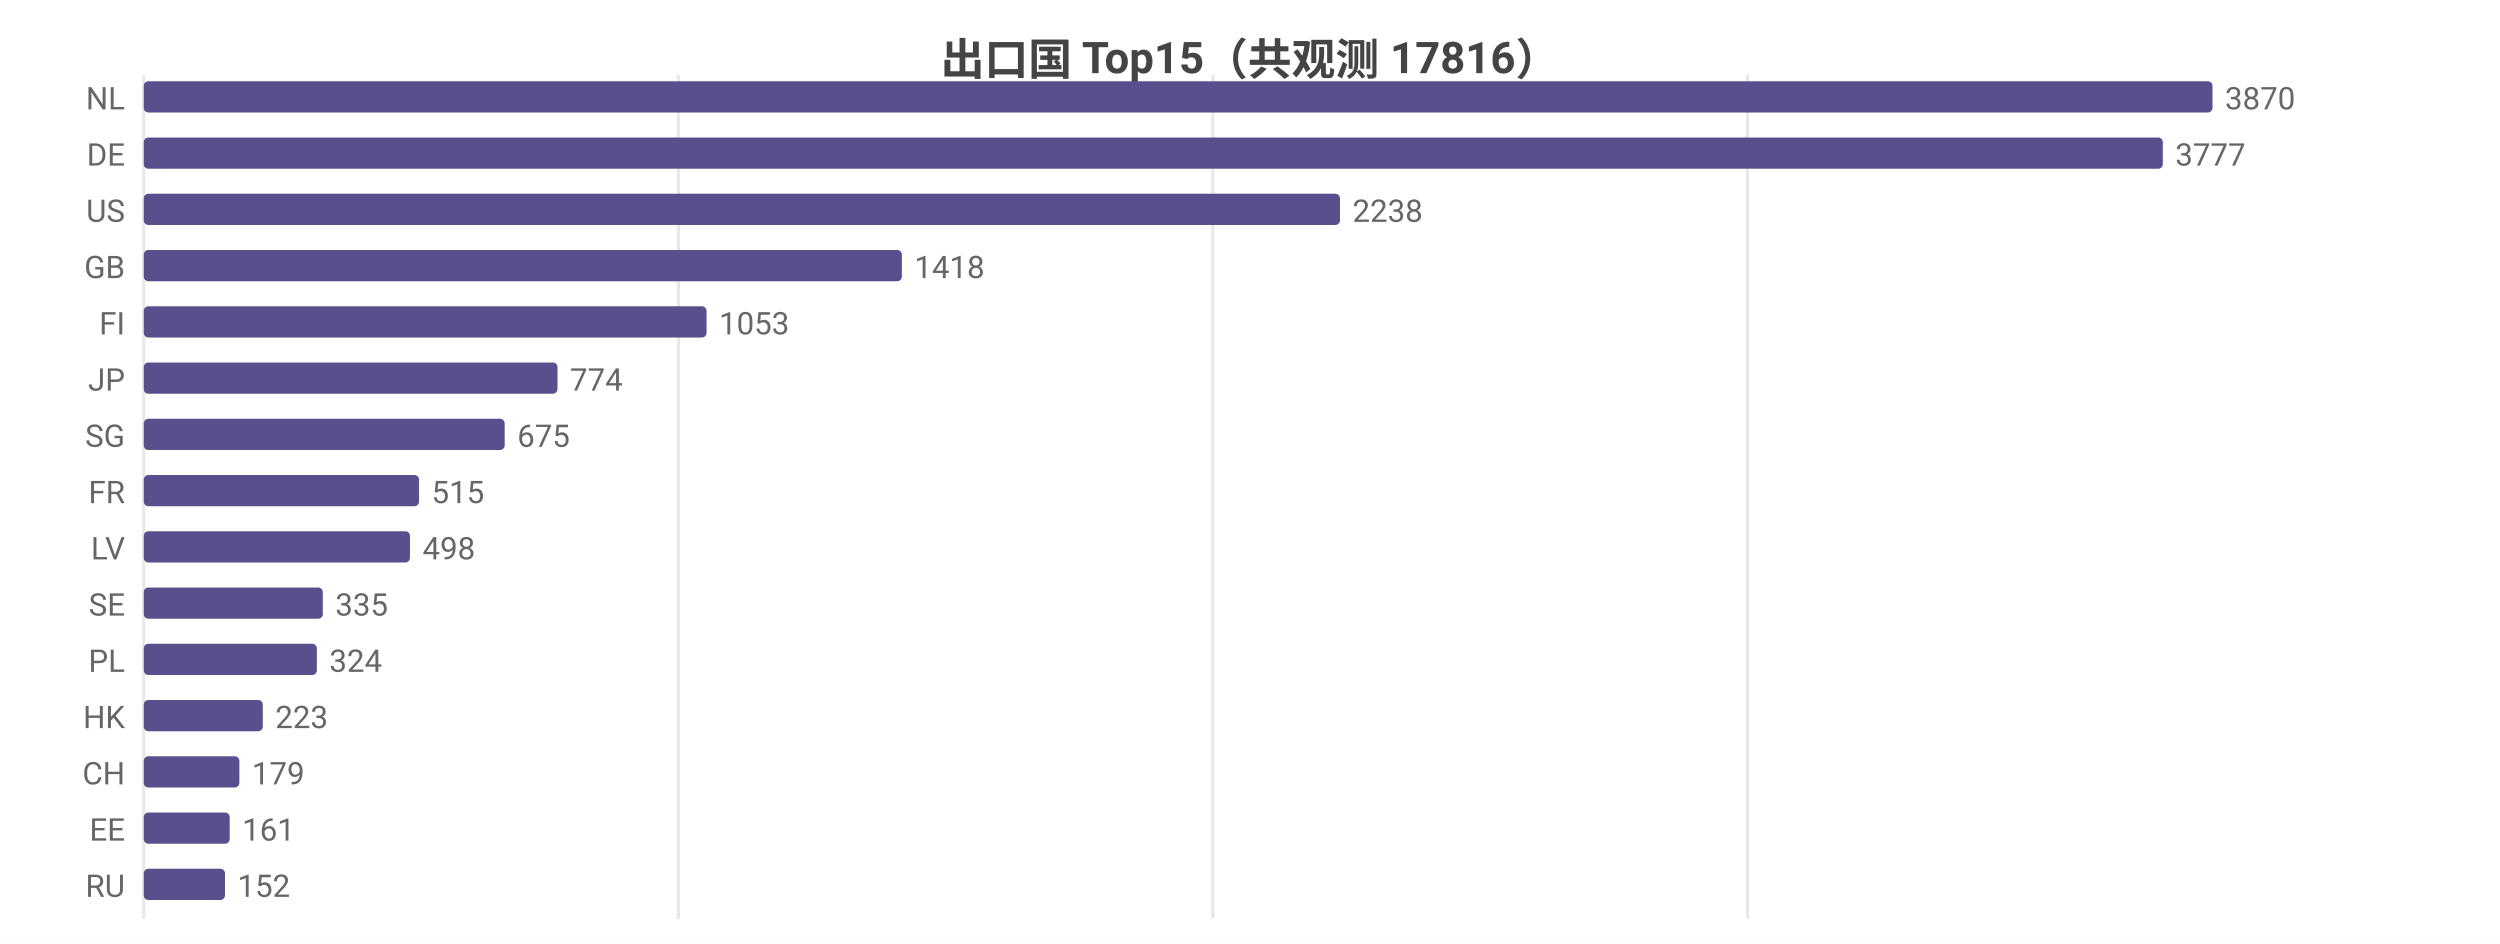
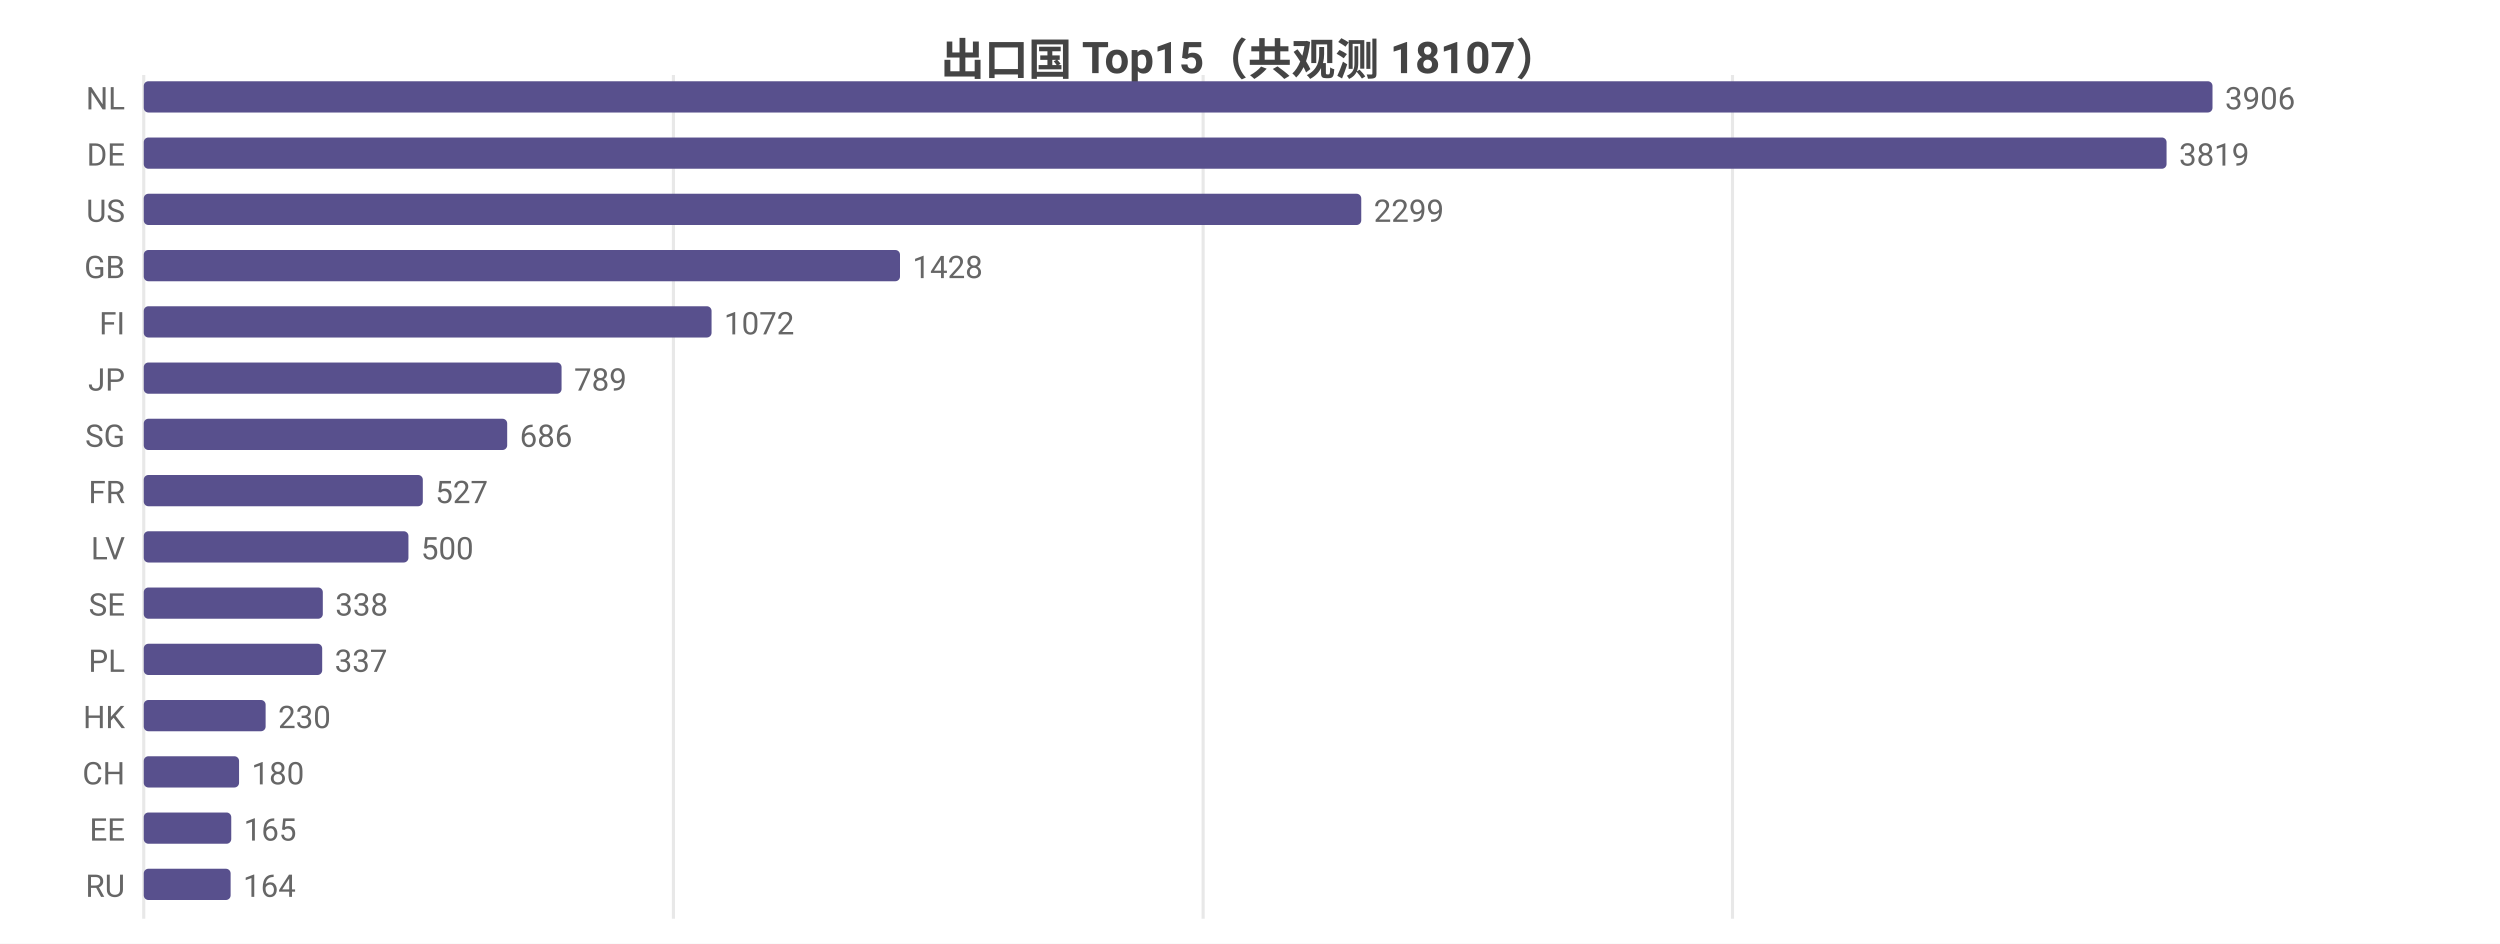
<svg xmlns="http://www.w3.org/2000/svg" width="800" height="302" viewBox="0 0 800 302">
  <rect width="800" height="302" fill="#ffffff" />
  <style>text{font-family:system-ui,-apple-system,'Segoe UI',Roboto,'PingFang SC','Microsoft YaHei','Noto Sans CJK SC',sans-serif}.g{stroke:#e8e8e8;stroke-width:1}.a{stroke:#999;stroke-width:1}.t{font-size:10px;fill:#666}.m{font-size:10px;text-anchor:middle;fill:#666}.e{font-size:10px;text-anchor:end;fill:#666}.l{font-size:11px;fill:#333}.tt{font-size:14px;font-weight:600;text-anchor:middle;fill:#444}.em{font-size:13px;text-anchor:middle;fill:#999}</style>
-   <text class="tt" x="400.0" y="24">出口国 Top15（共观测 17816）</text>
+   <text class="tt" x="400.0" y="24">出口国 Top15（共观测 18107）</text>
  <line class="g" x1="46" y1="24" x2="46" y2="294" />
-   <line class="g" x1="217.1" y1="24" x2="217.1" y2="294" />
-   <line class="g" x1="388.1" y1="24" x2="388.1" y2="294" />
-   <line class="g" x1="559.2" y1="24" x2="559.2" y2="294" />
+   <line class="g" x1="215.5" y1="24" x2="215.5" y2="294" />
+   <line class="g" x1="385.0" y1="24" x2="385.0" y2="294" />
+   <line class="g" x1="554.4" y1="24" x2="554.4" y2="294" />
  <text class="e" x="40" y="35">NL</text>
  <rect x="46" y="26" width="662" height="10" fill="#58508d" rx="1.5" />
-   <text class="t" x="712" y="35">3870</text>
+   <text class="t" x="712" y="35">3906</text>
  <text class="e" x="40" y="53">DE</text>
-   <rect x="46" y="44" width="646.1" height="10" fill="#58508d" rx="1.5" />
-   <text class="t" x="696.1" y="53">3777</text>
+   <rect x="46" y="44" width="647.3" height="10" fill="#58508d" rx="1.5" />
+   <text class="t" x="697.3" y="53">3819</text>
  <text class="e" x="40" y="71">US</text>
-   <rect x="46" y="62" width="382.8" height="10" fill="#58508d" rx="1.5" />
-   <text class="t" x="432.8" y="71">2238</text>
+   <rect x="46" y="62" width="389.6" height="10" fill="#58508d" rx="1.5" />
+   <text class="t" x="439.6" y="71">2299</text>
  <text class="e" x="40" y="89">GB</text>
-   <rect x="46" y="80" width="242.6" height="10" fill="#58508d" rx="1.5" />
-   <text class="t" x="292.6" y="89">1418</text>
+   <rect x="46" y="80" width="242.0" height="10" fill="#58508d" rx="1.5" />
+   <text class="t" x="292.0" y="89">1428</text>
  <text class="e" x="40" y="107">FI</text>
-   <rect x="46" y="98" width="180.1" height="10" fill="#58508d" rx="1.5" />
-   <text class="t" x="230.1" y="107">1053</text>
+   <rect x="46" y="98" width="181.7" height="10" fill="#58508d" rx="1.5" />
+   <text class="t" x="231.7" y="107">1072</text>
  <text class="e" x="40" y="125">JP</text>
-   <rect x="46" y="116" width="132.4" height="10" fill="#58508d" rx="1.5" />
-   <text class="t" x="182.4" y="125">774</text>
+   <rect x="46" y="116" width="133.7" height="10" fill="#58508d" rx="1.5" />
+   <text class="t" x="183.7" y="125">789</text>
  <text class="e" x="40" y="143">SG</text>
-   <rect x="46" y="134" width="115.5" height="10" fill="#58508d" rx="1.5" />
-   <text class="t" x="165.5" y="143">675</text>
+   <rect x="46" y="134" width="116.3" height="10" fill="#58508d" rx="1.5" />
+   <text class="t" x="166.3" y="143">686</text>
  <text class="e" x="40" y="161">FR</text>
-   <rect x="46" y="152" width="88.1" height="10" fill="#58508d" rx="1.5" />
-   <text class="t" x="138.1" y="161">515</text>
+   <rect x="46" y="152" width="89.3" height="10" fill="#58508d" rx="1.5" />
+   <text class="t" x="139.3" y="161">527</text>
  <text class="e" x="40" y="179">LV</text>
-   <rect x="46" y="170" width="85.2" height="10" fill="#58508d" rx="1.5" />
-   <text class="t" x="135.2" y="179">498</text>
+   <rect x="46" y="170" width="84.7" height="10" fill="#58508d" rx="1.5" />
+   <text class="t" x="134.7" y="179">500</text>
  <text class="e" x="40" y="197">SE</text>
  <rect x="46" y="188" width="57.3" height="10" fill="#58508d" rx="1.5" />
-   <text class="t" x="107.3" y="197">335</text>
+   <text class="t" x="107.3" y="197">338</text>
  <text class="e" x="40" y="215">PL</text>
-   <rect x="46" y="206" width="55.4" height="10" fill="#58508d" rx="1.5" />
-   <text class="t" x="105.4" y="215">324</text>
+   <rect x="46" y="206" width="57.1" height="10" fill="#58508d" rx="1.5" />
+   <text class="t" x="107.1" y="215">337</text>
  <text class="e" x="40" y="233">HK</text>
-   <rect x="46" y="224" width="38.1" height="10" fill="#58508d" rx="1.5" />
-   <text class="t" x="88.1" y="233">223</text>
+   <rect x="46" y="224" width="39.0" height="10" fill="#58508d" rx="1.5" />
+   <text class="t" x="89.0" y="233">230</text>
  <text class="e" x="40" y="251">CH</text>
-   <rect x="46" y="242" width="30.6" height="10" fill="#58508d" rx="1.5" />
-   <text class="t" x="80.6" y="251">179</text>
+   <rect x="46" y="242" width="30.5" height="10" fill="#58508d" rx="1.5" />
+   <text class="t" x="80.5" y="251">180</text>
  <text class="e" x="40" y="269">EE</text>
-   <rect x="46" y="260" width="27.5" height="10" fill="#58508d" rx="1.5" />
-   <text class="t" x="77.5" y="269">161</text>
+   <rect x="46" y="260" width="28.0" height="10" fill="#58508d" rx="1.5" />
+   <text class="t" x="78.0" y="269">165</text>
  <text class="e" x="40" y="287">RU</text>
-   <rect x="46" y="278" width="26.0" height="10" fill="#58508d" rx="1.5" />
-   <text class="t" x="76.0" y="287">152</text>
+   <rect x="46" y="278" width="27.8" height="10" fill="#58508d" rx="1.5" />
+   <text class="t" x="77.8" y="287">164</text>
</svg>
